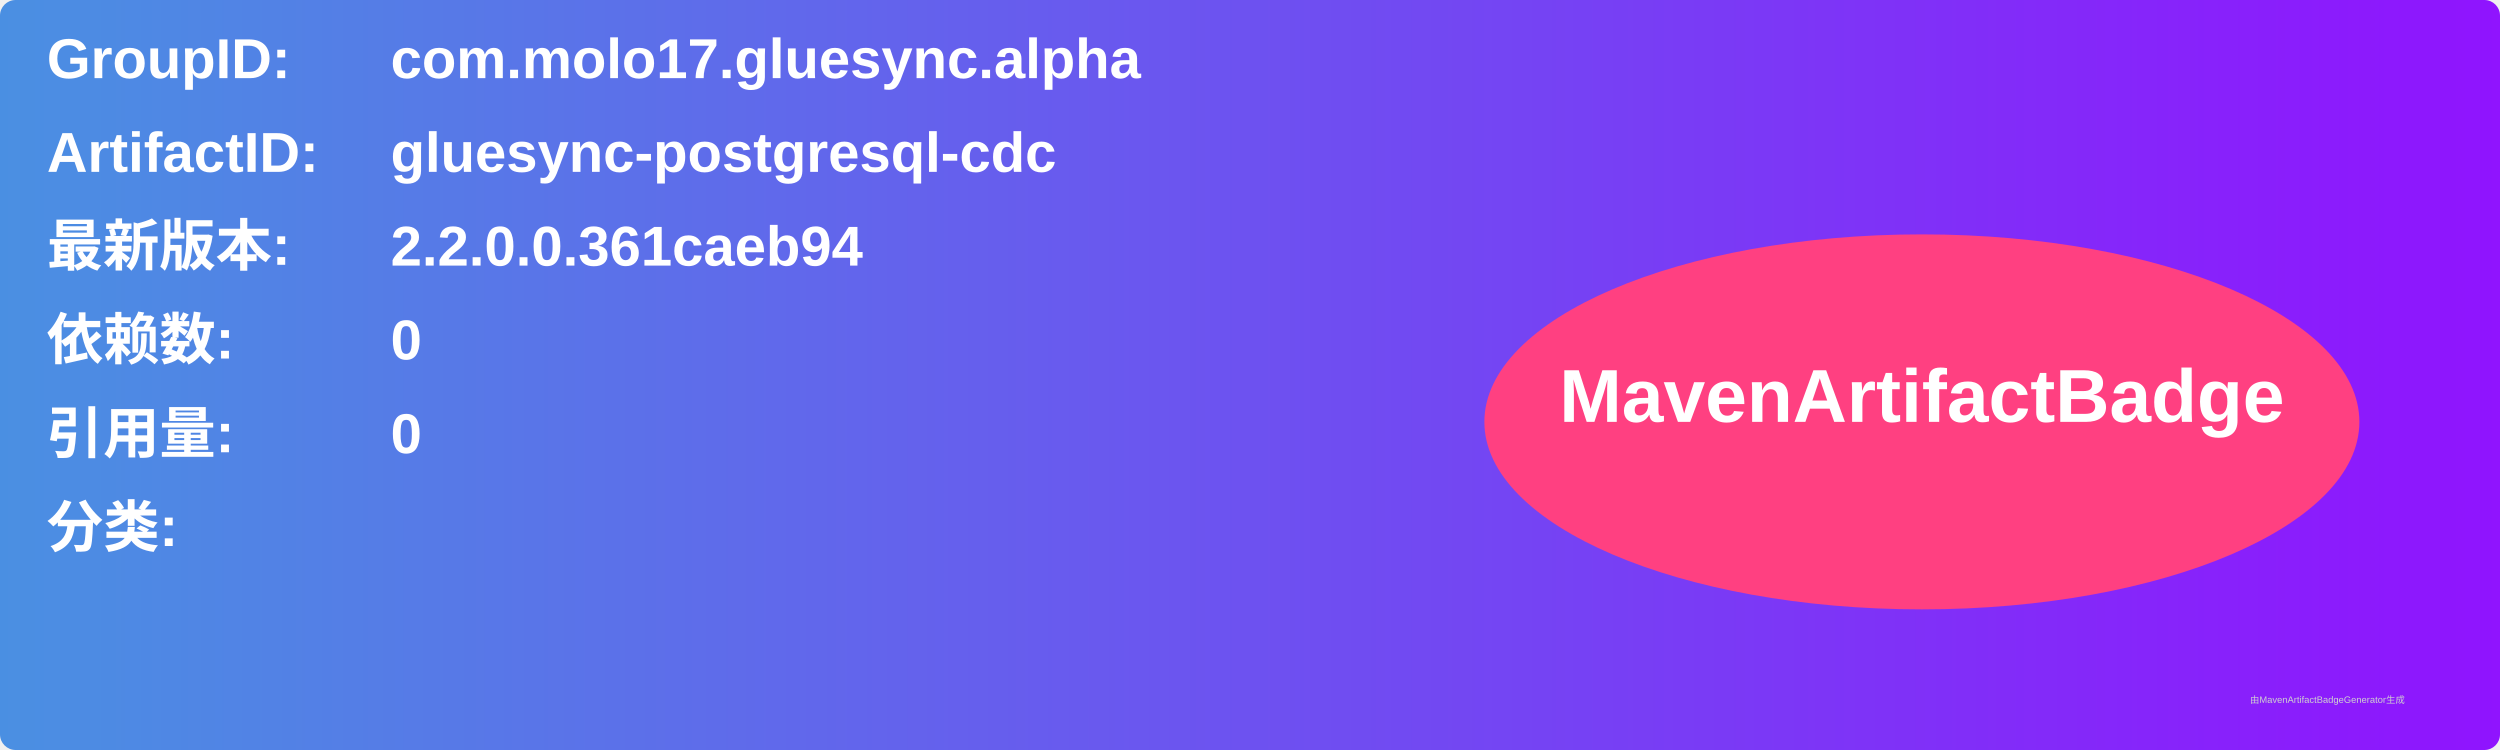
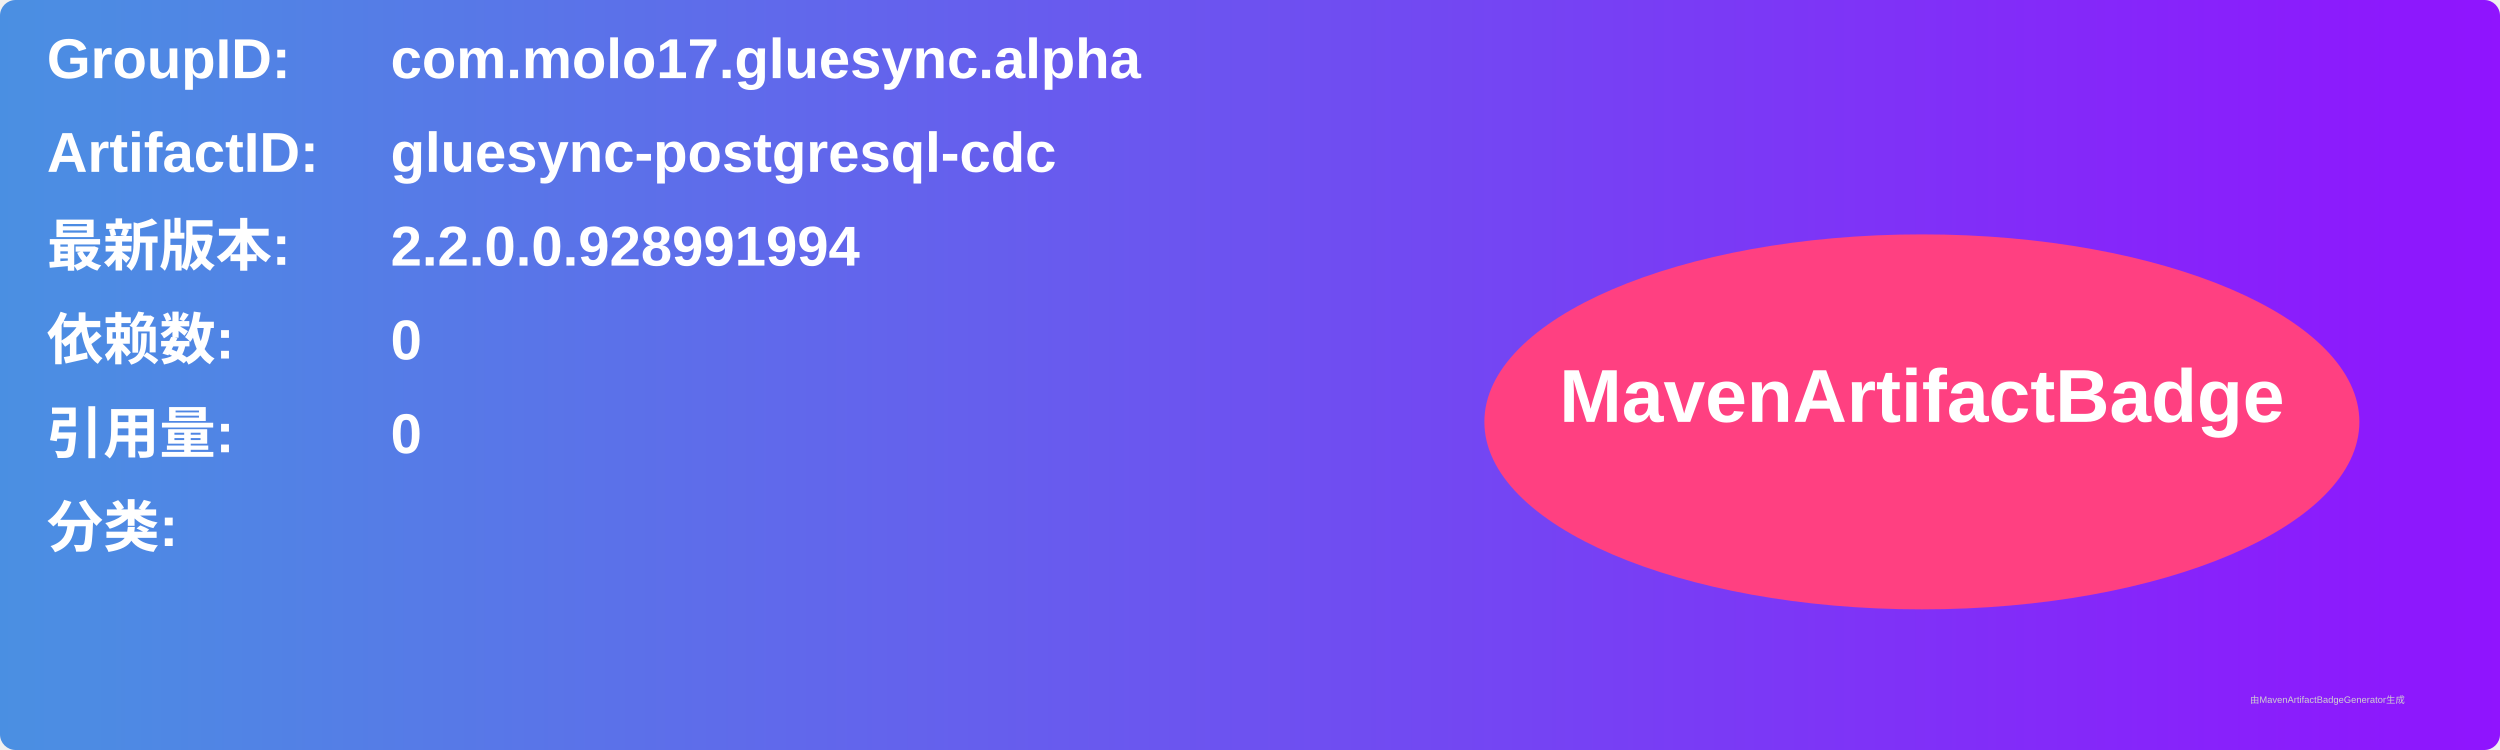
<svg xmlns="http://www.w3.org/2000/svg" width="800" height="240" viewBox="0 0 800 240">
  <linearGradient id="grad" x1="0%" y1="0%" x2="100%" y2="0%">
    <stop offset="0%" stop-color="#4a90e2" />
    <stop offset="100%" stop-color="#9013fe" />
  </linearGradient>
  <rect width="100%" height="100%" rx="5" ry="5" fill="url(#grad)" />
  <g transform="translate(15, 15)">
    <text x="0" y="10" font-family="Arial" font-size="18" fill="white" font-weight="bold" width="260">GroupID:</text>
    <text x="110" y="10" font-family="Arial" font-size="18" fill="white" font-weight="bold" width="460">com.molo17.gluesync.alpha</text>
    <text x="0" y="40" font-family="Arial" font-size="18" fill="white" font-weight="bold" width="260">ArtifactID:</text>
    <text x="110" y="40" font-family="Arial" font-size="18" fill="white" font-weight="bold" width="460">gluesync-postgresql-cdc</text>
    <text x="0" y="70" font-family="Arial" font-size="18" fill="white" font-weight="bold">最新版本:</text>
    <text x="110" y="70" font-family="Arial" font-size="18" fill="white" font-weight="bold">
-       <tspan font-weight="bold">2.2.0.0.361caeb94</tspan>
+       <tspan font-weight="bold">2.2.0.0.928991994</tspan>
    </text>
    <text x="0" y="100" font-family="Arial" font-size="18" fill="white" font-weight="bold">依赖数: </text>
    <text x="110" y="100" font-family="Arial" font-size="18" fill="white">
      <tspan font-weight="bold">0</tspan>
    </text>
    <text x="0" y="130" font-family="Arial" font-size="18" fill="white" font-weight="bold">引用量: </text>
    <text x="110" y="130" font-family="Arial" font-size="18" fill="white">
      <tspan font-weight="bold">0</tspan>
    </text>
    <text x="0" y="160" font-family="Arial" font-size="18" fill="white" font-weight="bold">分类:</text>
    <text x="10" y="190" font-family="Arial" font-size="10" fill="white">
      <tspan font-weight="bold" />
    </text>
    <ellipse cx="600" cy="120" rx="140" ry="60" fill="#ff4081" />
    <text x="600" y="120" text-anchor="middle" font-family="Arial" font-size="24" fill="white" font-weight="bold">MavenArtifactBadge</text>
  </g>
  <text x="720" y="225" font-family="Arial" font-size="3" fill="#d0d0d0">由MavenArtifactBadgeGenerator生成</text>
</svg>
